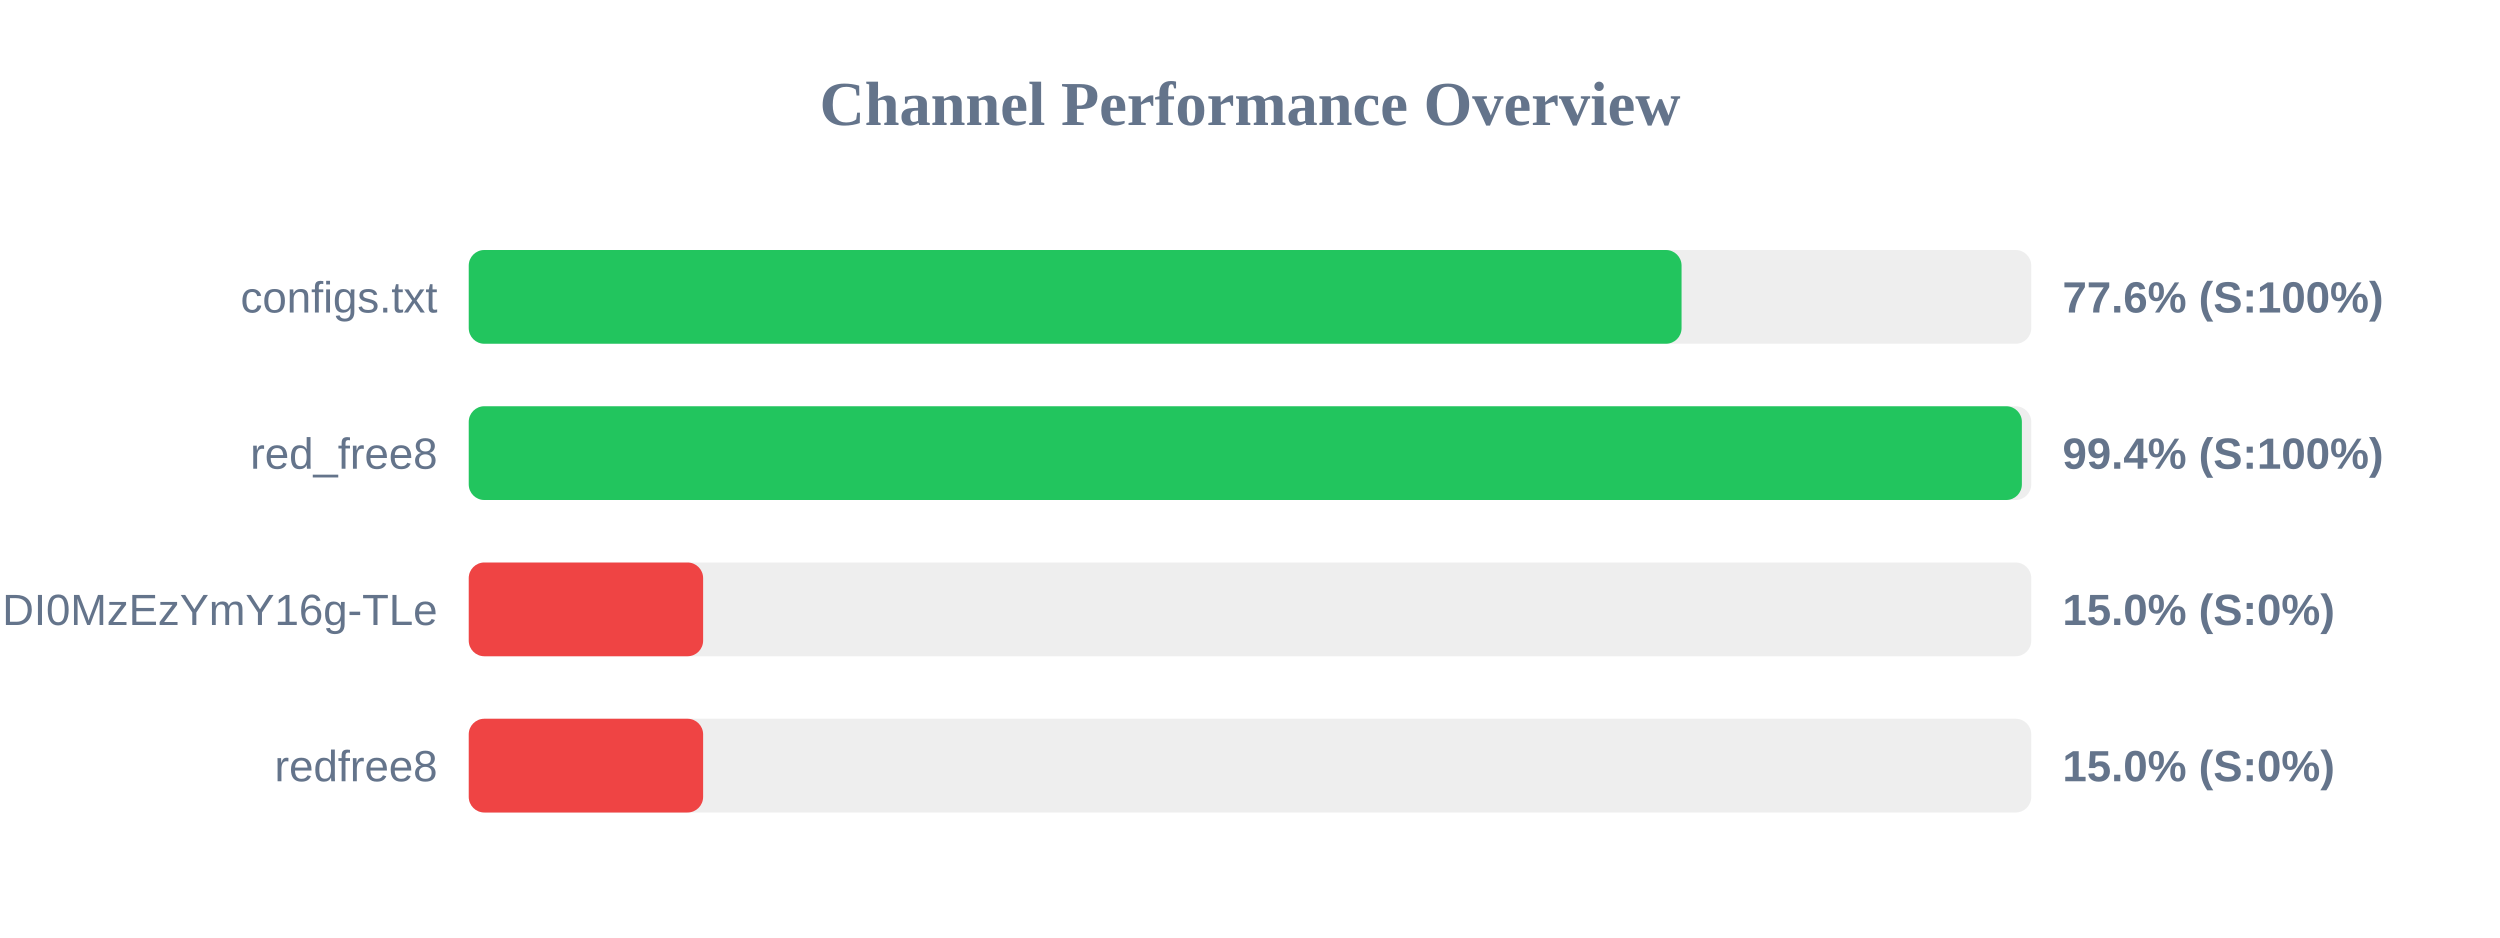
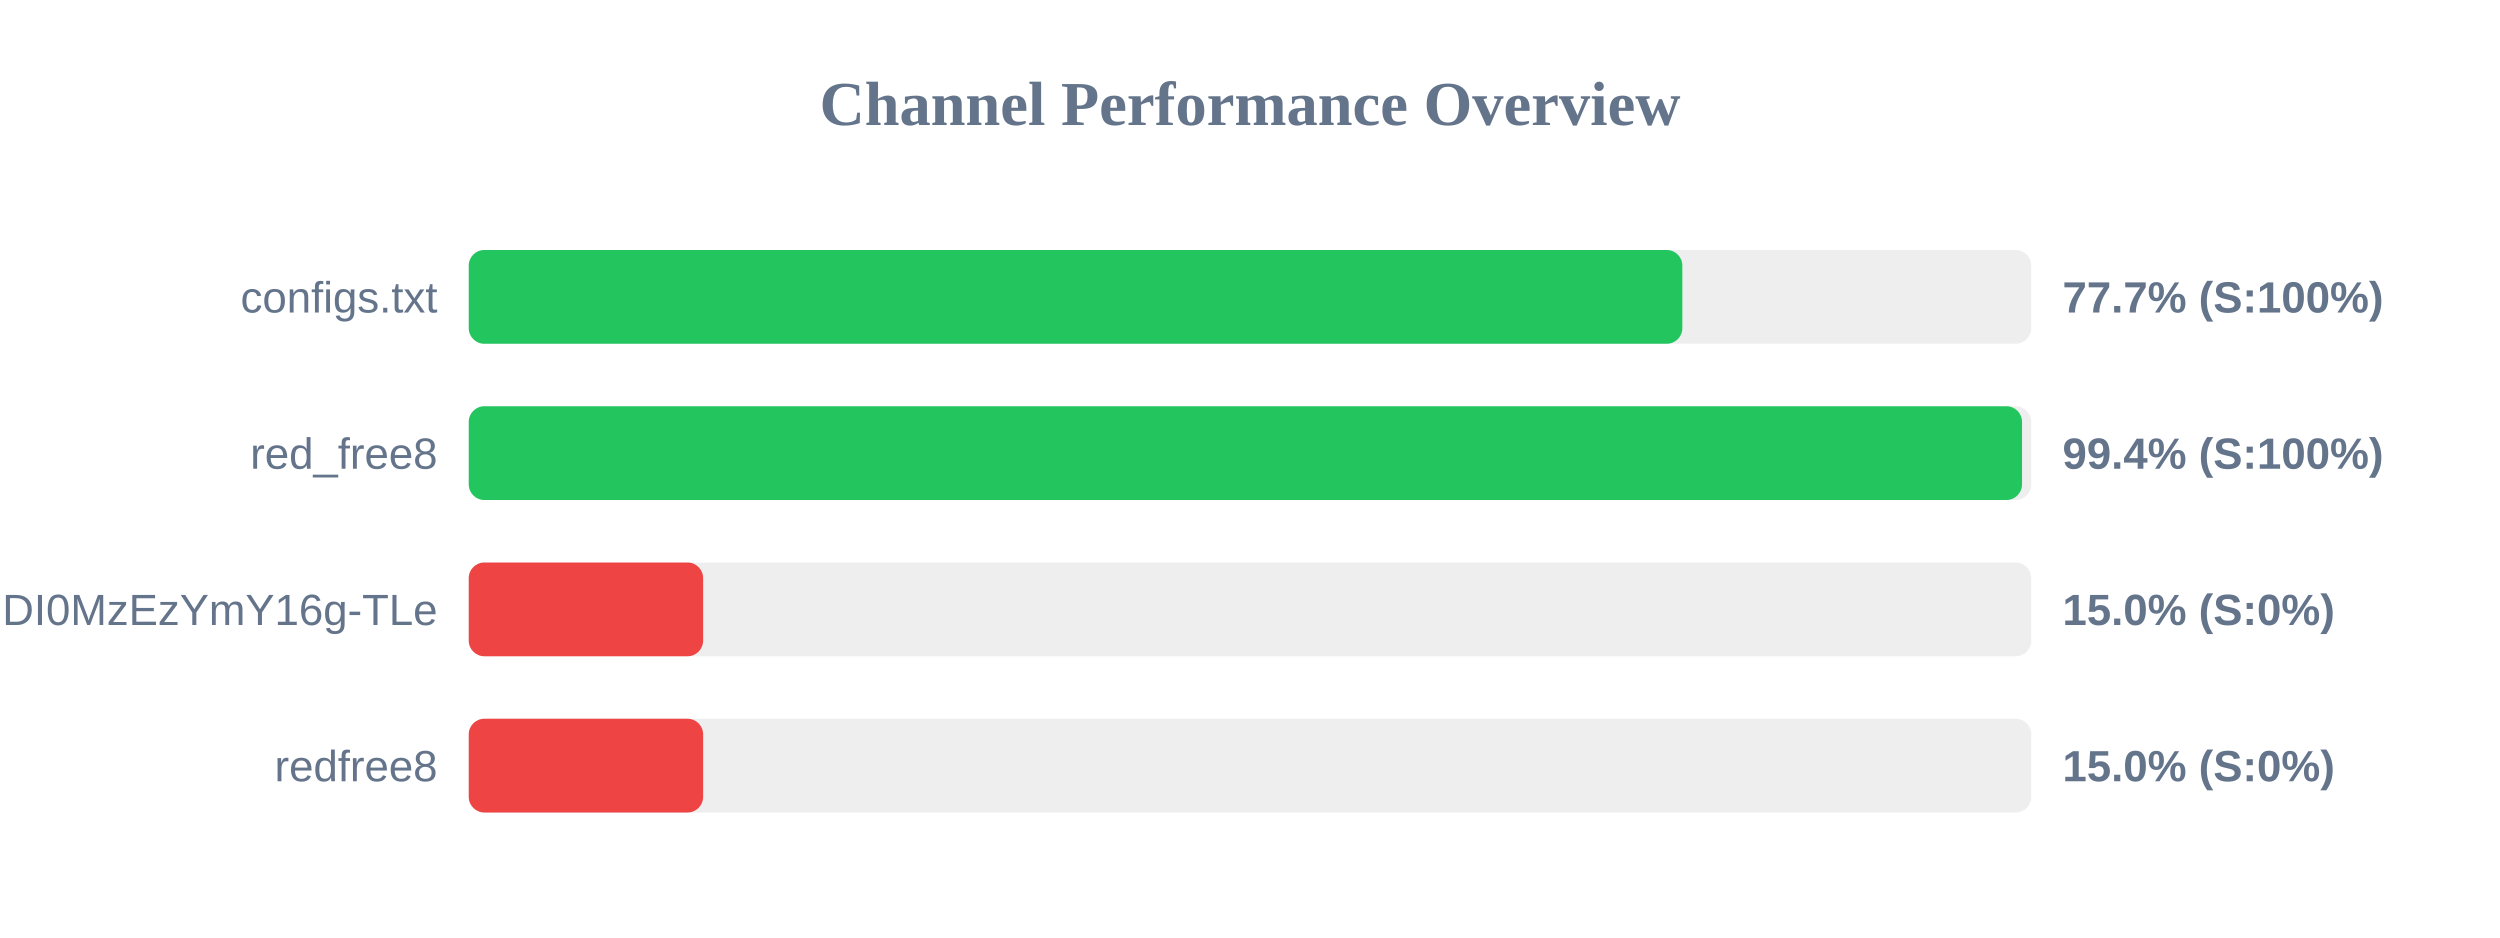
<svg xmlns="http://www.w3.org/2000/svg" width="800" height="300" version="1.1">
  <style>
        .row { font: 14px Arial; fill: #64748b; }
        .score { font: bold 14px Arial; fill: #64748b; }
    </style>
  <text x="400" y="40" text-anchor="middle" font-size="20px" font-weight="bold" fill="#64748b">Channel Performance Overview</text>
  <rect x="150" y="80" width="500" height="30" fill="#eee" rx="5" />
-   <rect x="150" y="80" width="388.1" height="30" fill="#22c55e" rx="5" />
+   <rect x="150" y="80" width="388.35" height="30" fill="#22c55e" rx="5" />
  <text x="140" y="100" text-anchor="end" class="row">configs.txt</text>
-   <text x="660" y="100" text-anchor="start" class="score">77.6% (S:100%)</text>
+   <text x="660" y="100" text-anchor="start" class="score">77.7% (S:100%)</text>
  <rect x="150" y="130" width="500" height="30" fill="#eee" rx="5" />
-   <rect x="150" y="130" width="497.0" height="30" fill="#22c55e" rx="5" />
+   <rect x="150" y="130" width="497.05" height="30" fill="#22c55e" rx="5" />
  <text x="140" y="150" text-anchor="end" class="row">red_free8</text>
  <text x="660" y="150" text-anchor="start" class="score">99.4% (S:100%)</text>
  <rect x="150" y="180" width="500" height="30" fill="#eee" rx="5" />
  <rect x="150" y="180" width="75.0" height="30" fill="#ef4444" rx="5" />
  <text x="140" y="200" text-anchor="end" class="row">NjEzODY1NDgyOCwxNzQ1NDI0MzEzYmY16g-TLe</text>
  <text x="660" y="200" text-anchor="start" class="score">15.0% (S:0%)</text>
  <rect x="150" y="230" width="500" height="30" fill="#eee" rx="5" />
  <rect x="150" y="230" width="75.0" height="30" fill="#ef4444" rx="5" />
  <text x="140" y="250" text-anchor="end" class="row">redfree8</text>
  <text x="660" y="250" text-anchor="start" class="score">15.0% (S:0%)</text>
</svg>
